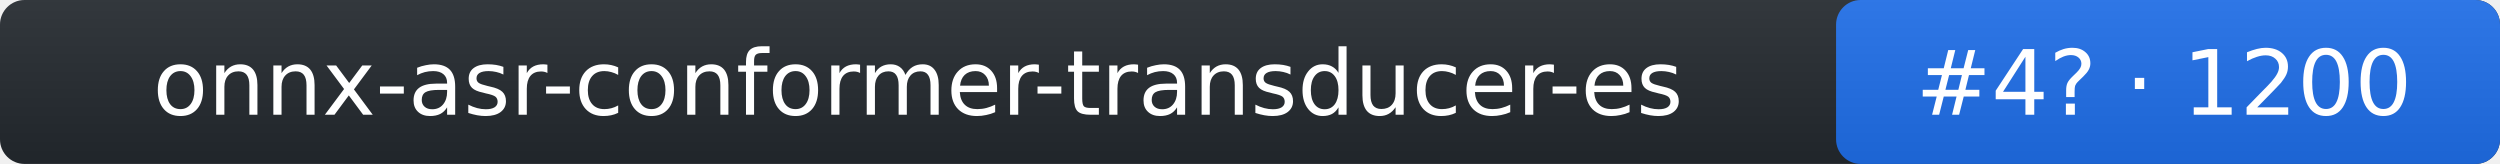
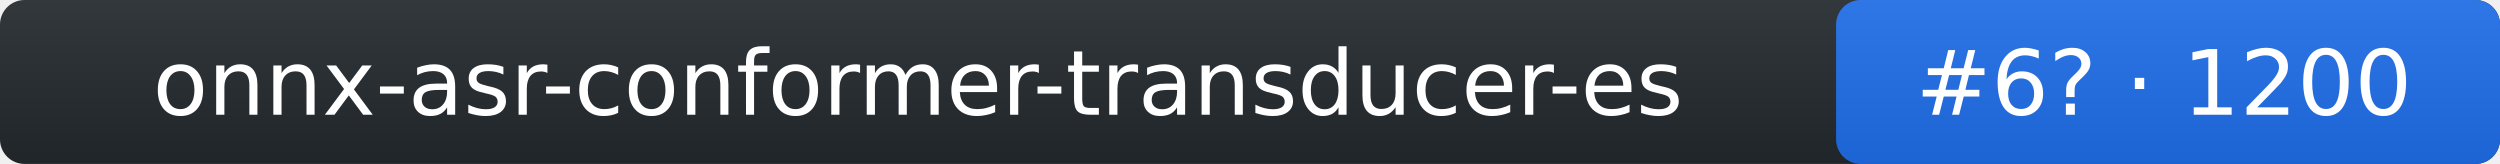
- <svg xmlns="http://www.w3.org/2000/svg" width="305" height="20" role="img" aria-label="onnx-asr-conformer-transducer-es: rank 4 in stt arena, rating 1200">
+ <svg xmlns="http://www.w3.org/2000/svg" width="305" height="20" role="img" aria-label="onnx-asr-conformer-transducer-es: rank 6 in stt arena, rating 1200">
  <linearGradient id="s" x2="0" y2="100%">
    <stop offset="0" stop-color="#bbb" stop-opacity=".1" />
    <stop offset="1" stop-opacity=".1" />
  </linearGradient>
  <rect rx="3" width="305" height="20" fill="#24292f" />
  <rect rx="3" x="224" width="81" height="20" fill="#1f6feb" />
  <rect rx="3" width="305" height="20" fill="url(#s)" />
  <g fill="#fff" text-anchor="middle" font-family="Verdana,DejaVu Sans,Geneva,sans-serif" font-size="11">
    <text x="112" y="14">onnx-asr-conformer-transducer-es</text>
-     <text x="264" y="14">#4? · 1200</text>
+     <text x="264" y="14">#6? · 1200</text>
  </g>
</svg>
